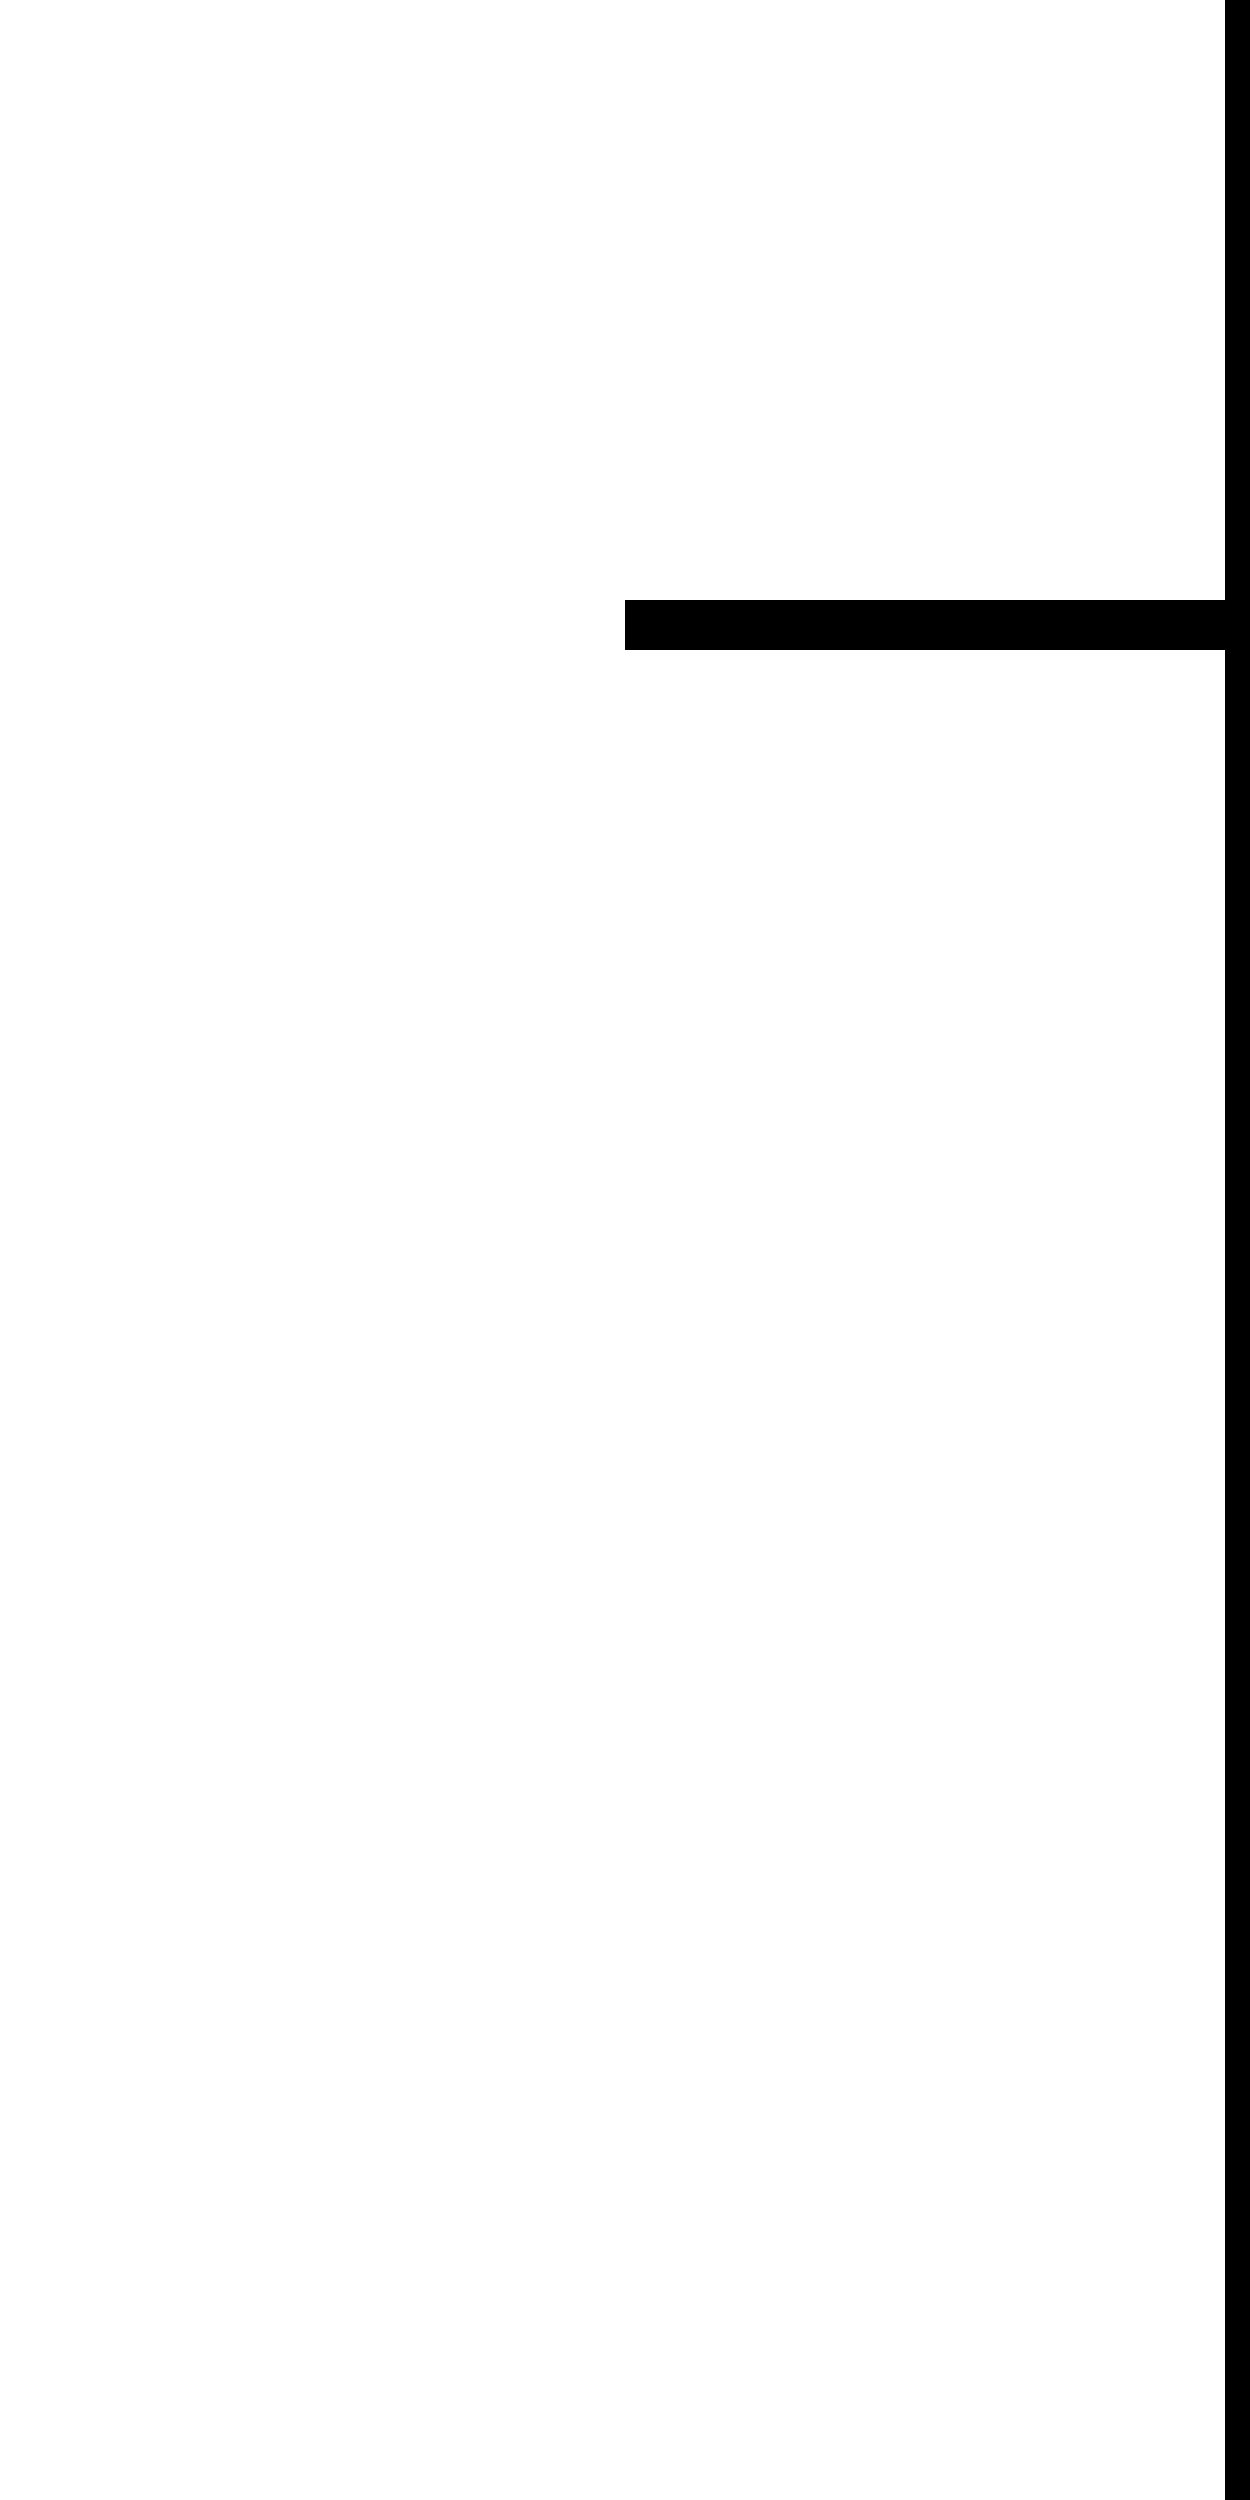
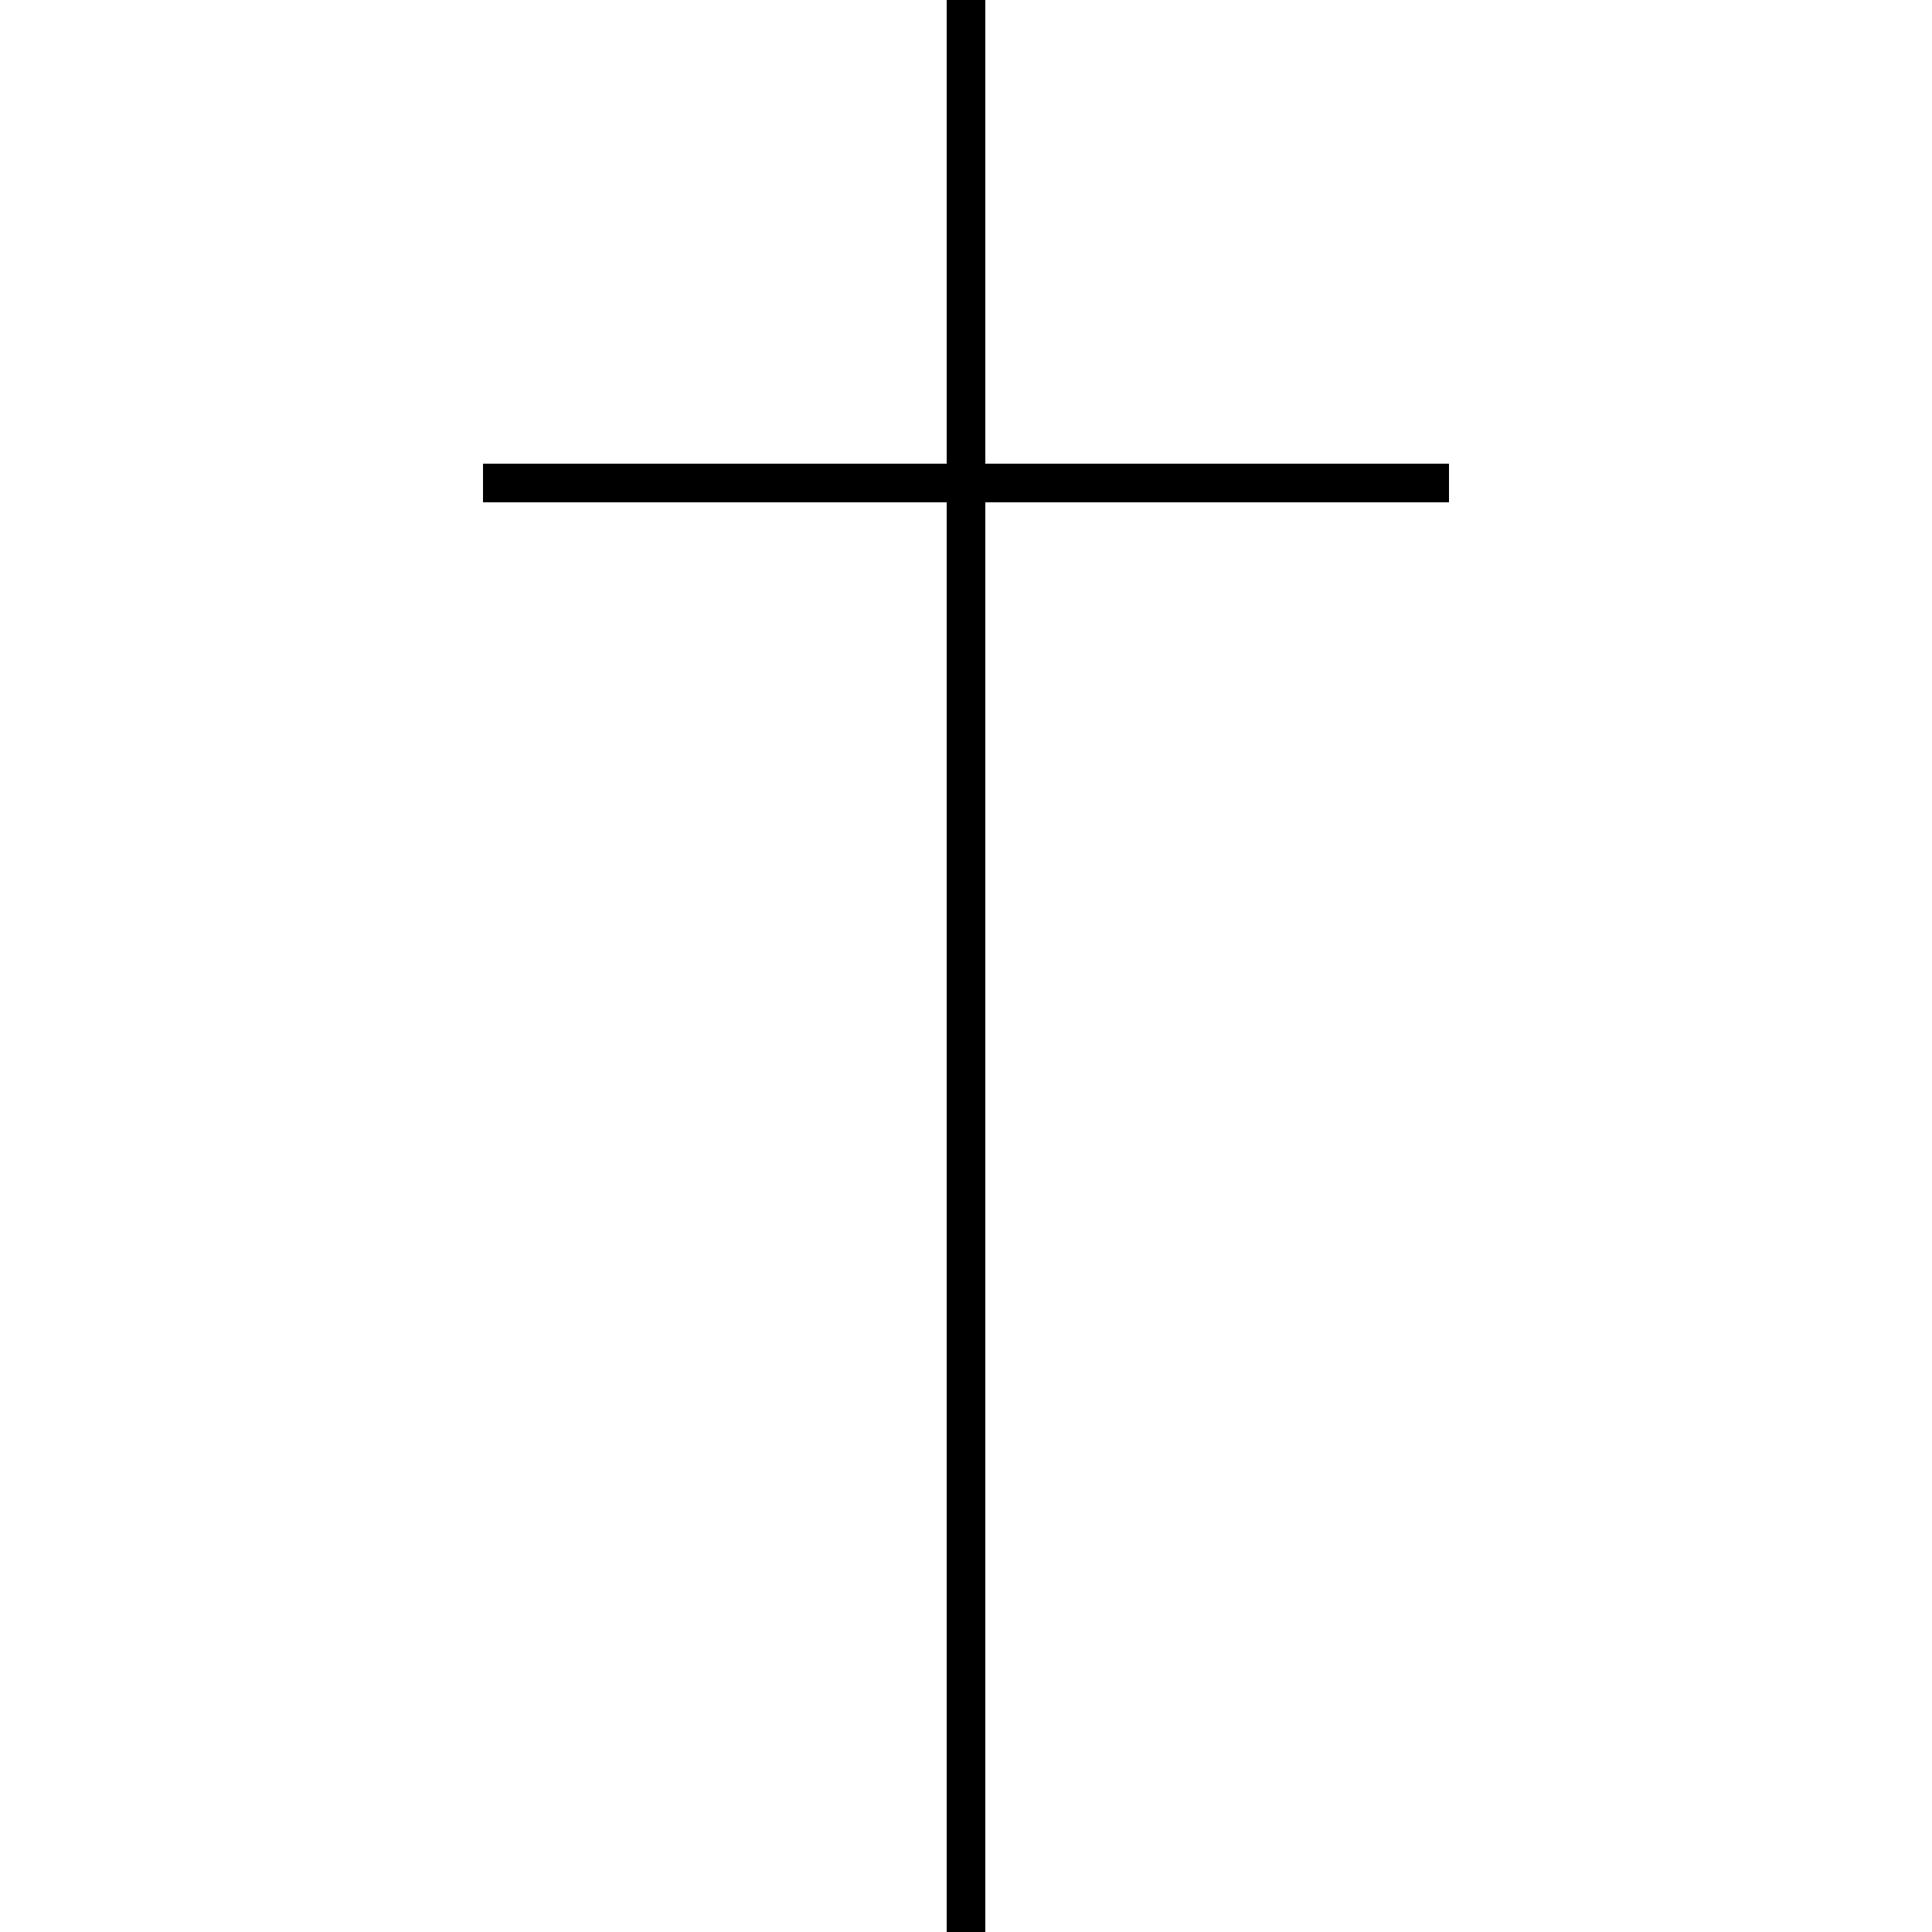
- <svg xmlns="http://www.w3.org/2000/svg" version="1.1" fill="transparent" stroke="black" stroke-width="2">
+ <svg xmlns="http://www.w3.org/2000/svg" version="1.1" fill="transparent" stroke="black" stroke-width="2" width="24" height="24" viewBox="0 0 100 100">
  <path d="M 50 100 L 50 0 M 50 50 M 50 50 M 25 25 L 75 25" />
</svg>
